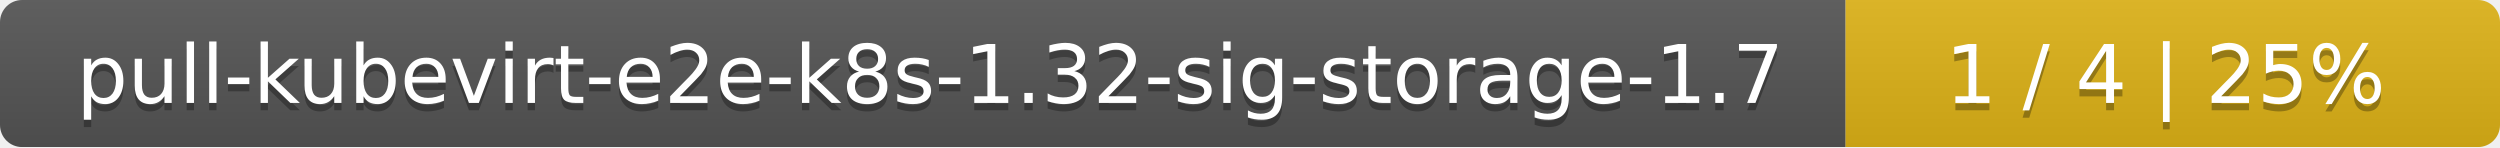
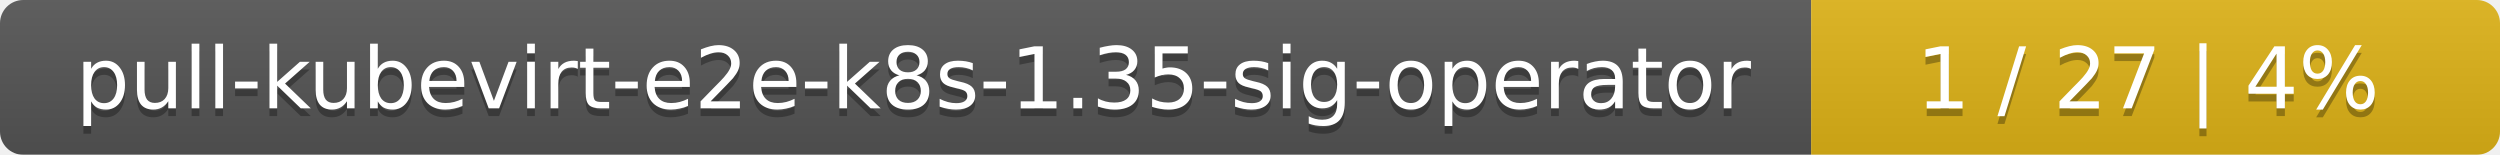
- <svg xmlns="http://www.w3.org/2000/svg" width="340" height="20">
+ <svg xmlns="http://www.w3.org/2000/svg" width="323" height="20">
  <linearGradient id="smooth" x2="0" y2="100%">
    <stop offset="0" stop-color="#bbb" stop-opacity=".1" />
    <stop offset="1" stop-opacity=".1" />
  </linearGradient>
  <mask id="round">
-     <rect width="340" height="20" rx="3" fill="#fff" />
+     <rect width="323" height="20" rx="3" fill="#fff" />
  </mask>
  <g mask="url(#round)">
-     <rect width="251" height="20" fill="#555" />
-     <rect x="251" width="89" height="20" fill="#dfb317" />
-     <rect width="340" height="20" fill="url(#smooth)" />
+     <rect width="234" height="20" fill="#555" />
+     <rect x="234" width="89" height="20" fill="#dfb317" />
+     <rect width="323" height="20" fill="url(#smooth)" />
  </g>
  <g fill="#fff" text-anchor="middle" font-family="DejaVu Sans,Verdana,Geneva,sans-serif" font-size="11">
-     <text x="126.5" y="15" fill="#010101" fill-opacity=".3">pull-kubevirt-e2e-k8s-1.32-sig-storage-1.7</text>
-     <text x="126.5" y="14">pull-kubevirt-e2e-k8s-1.32-sig-storage-1.7</text>
-     <text x="294.5" y="15" fill="#010101" fill-opacity=".3">1 / 4    |    25%</text>
-     <text x="294.5" y="14">1 / 4    |    25%</text>
+     <text x="118" y="15" fill="#010101" fill-opacity=".3">pull-kubevirt-e2e-k8s-1.35-sig-operator</text>
+     <text x="118" y="14">pull-kubevirt-e2e-k8s-1.35-sig-operator</text>
+     <text x="277.5" y="15" fill="#010101" fill-opacity=".3">1 / 27    |    4%</text>
+     <text x="277.5" y="14">1 / 27    |    4%</text>
  </g>
</svg>
